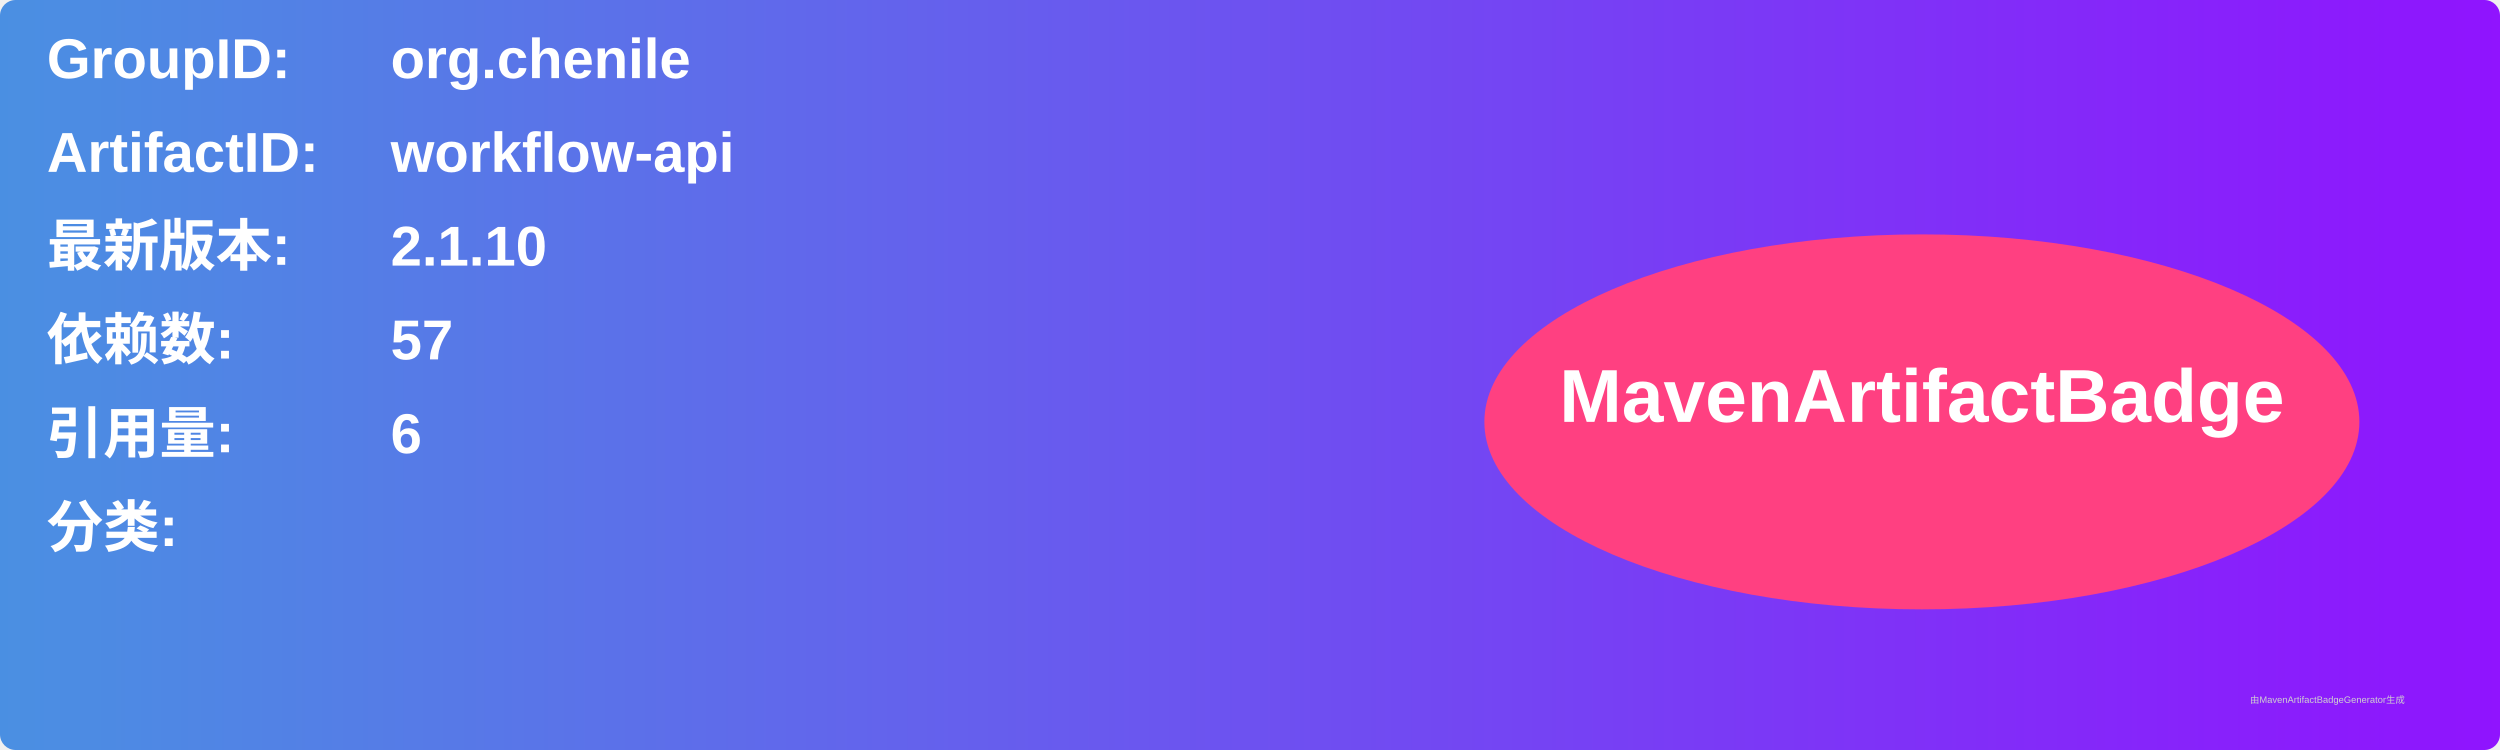
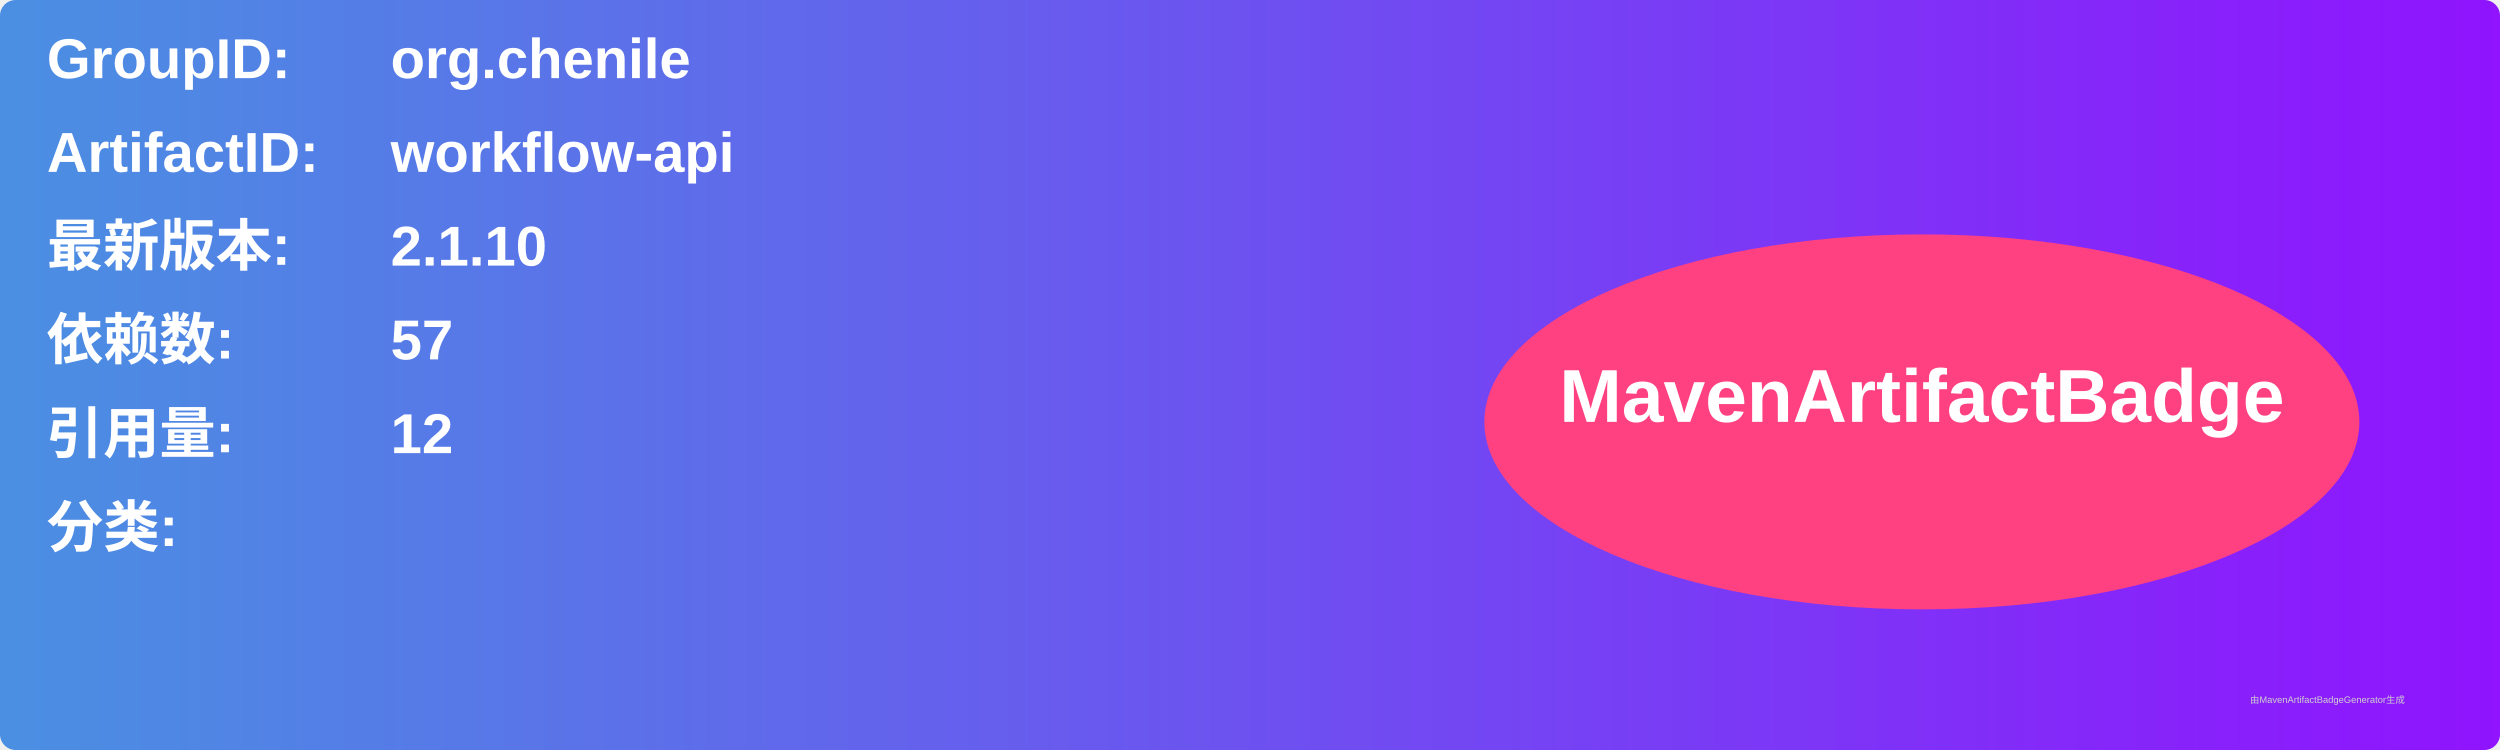
<svg xmlns="http://www.w3.org/2000/svg" width="800" height="240" viewBox="0 0 800 240">
  <linearGradient id="grad" x1="0%" y1="0%" x2="100%" y2="0%">
    <stop offset="0%" stop-color="#4a90e2" />
    <stop offset="100%" stop-color="#9013fe" />
  </linearGradient>
  <rect width="100%" height="100%" rx="5" ry="5" fill="url(#grad)" />
  <g transform="translate(15, 15)">
    <text x="0" y="10" font-family="Arial" font-size="18" fill="white" font-weight="bold" width="260">GroupID:</text>
    <text x="110" y="10" font-family="Arial" font-size="18" fill="white" font-weight="bold" width="460">org.chenile</text>
    <text x="0" y="40" font-family="Arial" font-size="18" fill="white" font-weight="bold" width="260">ArtifactID:</text>
    <text x="110" y="40" font-family="Arial" font-size="18" fill="white" font-weight="bold" width="460">workflow-api</text>
    <text x="0" y="70" font-family="Arial" font-size="18" fill="white" font-weight="bold">最新版本:</text>
    <text x="110" y="70" font-family="Arial" font-size="18" fill="white" font-weight="bold">
      <tspan font-weight="bold">2.1.10</tspan>
    </text>
    <text x="0" y="100" font-family="Arial" font-size="18" fill="white" font-weight="bold">依赖数: </text>
    <text x="110" y="100" font-family="Arial" font-size="18" fill="white">
      <tspan font-weight="bold">57</tspan>
    </text>
    <text x="0" y="130" font-family="Arial" font-size="18" fill="white" font-weight="bold">引用量: </text>
    <text x="110" y="130" font-family="Arial" font-size="18" fill="white">
-       <tspan font-weight="bold">6</tspan>
+       <tspan font-weight="bold">12</tspan>
    </text>
    <text x="0" y="160" font-family="Arial" font-size="18" fill="white" font-weight="bold">分类:</text>
    <text x="10" y="190" font-family="Arial" font-size="10" fill="white">
      <tspan font-weight="bold" />
    </text>
    <ellipse cx="600" cy="120" rx="140" ry="60" fill="#ff4081" />
    <text x="600" y="120" text-anchor="middle" font-family="Arial" font-size="24" fill="white" font-weight="bold">MavenArtifactBadge</text>
  </g>
  <text x="720" y="225" font-family="Arial" font-size="3" fill="#d0d0d0">由MavenArtifactBadgeGenerator生成</text>
</svg>
